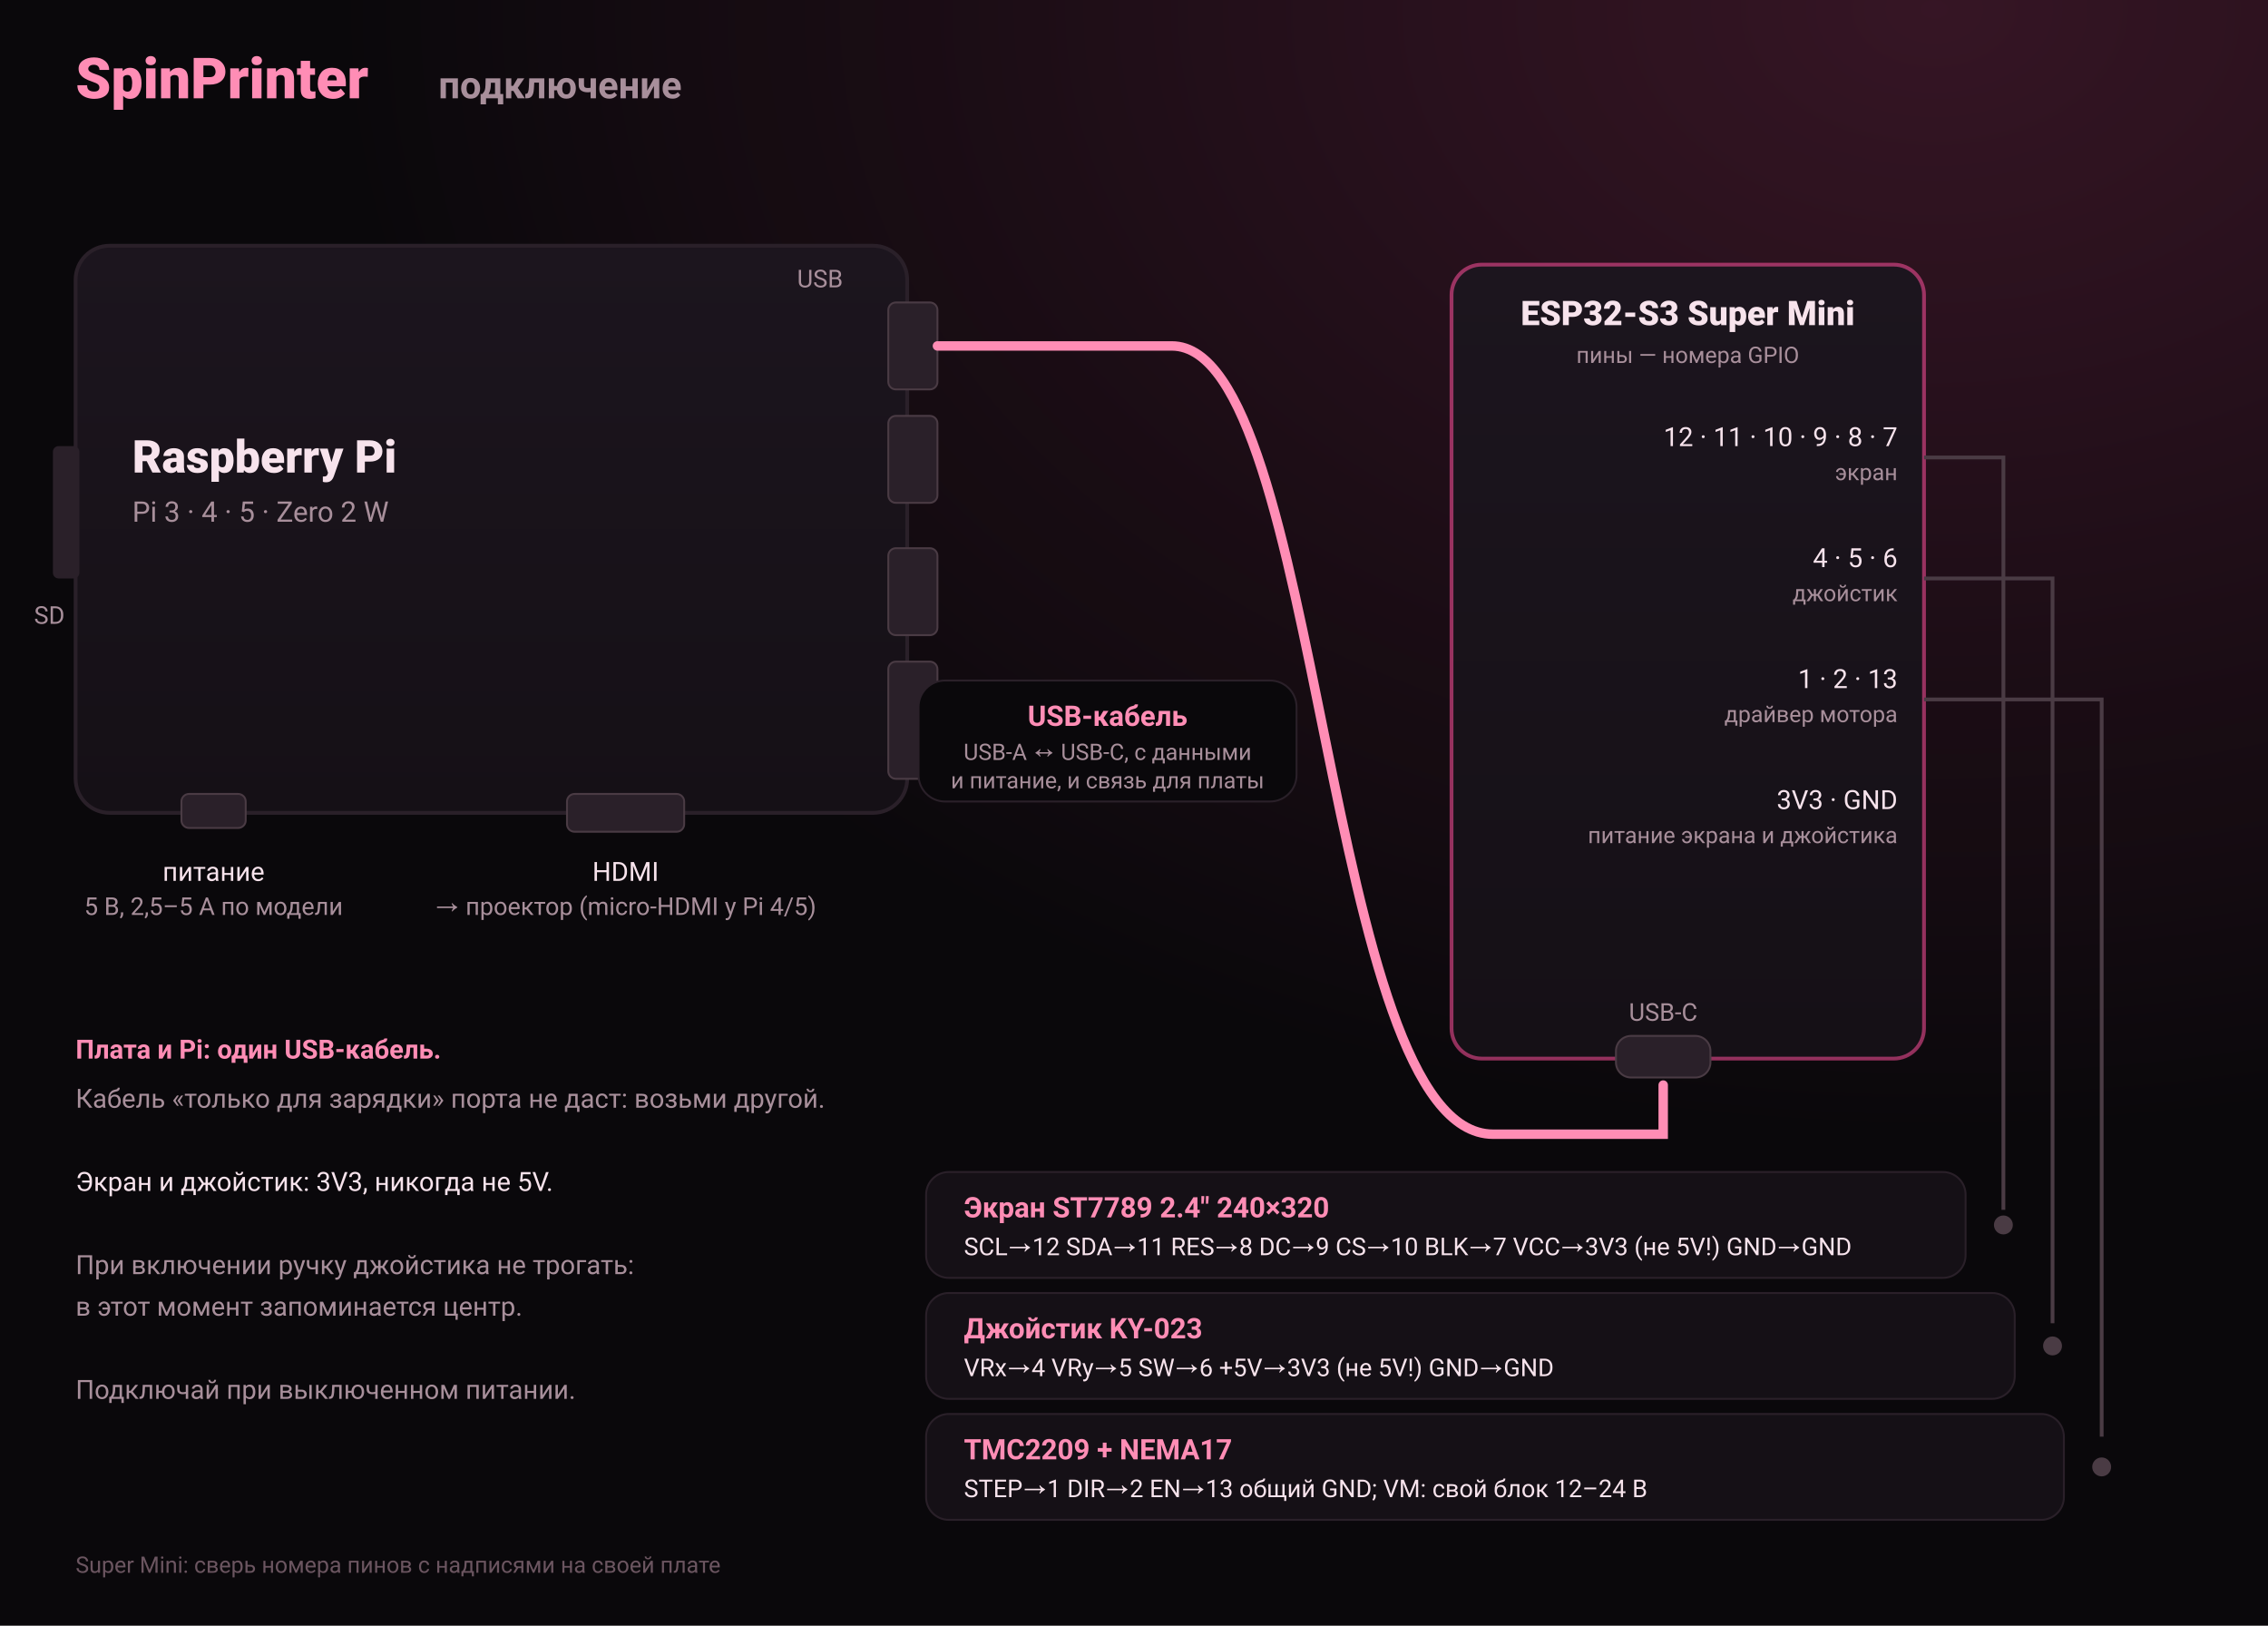
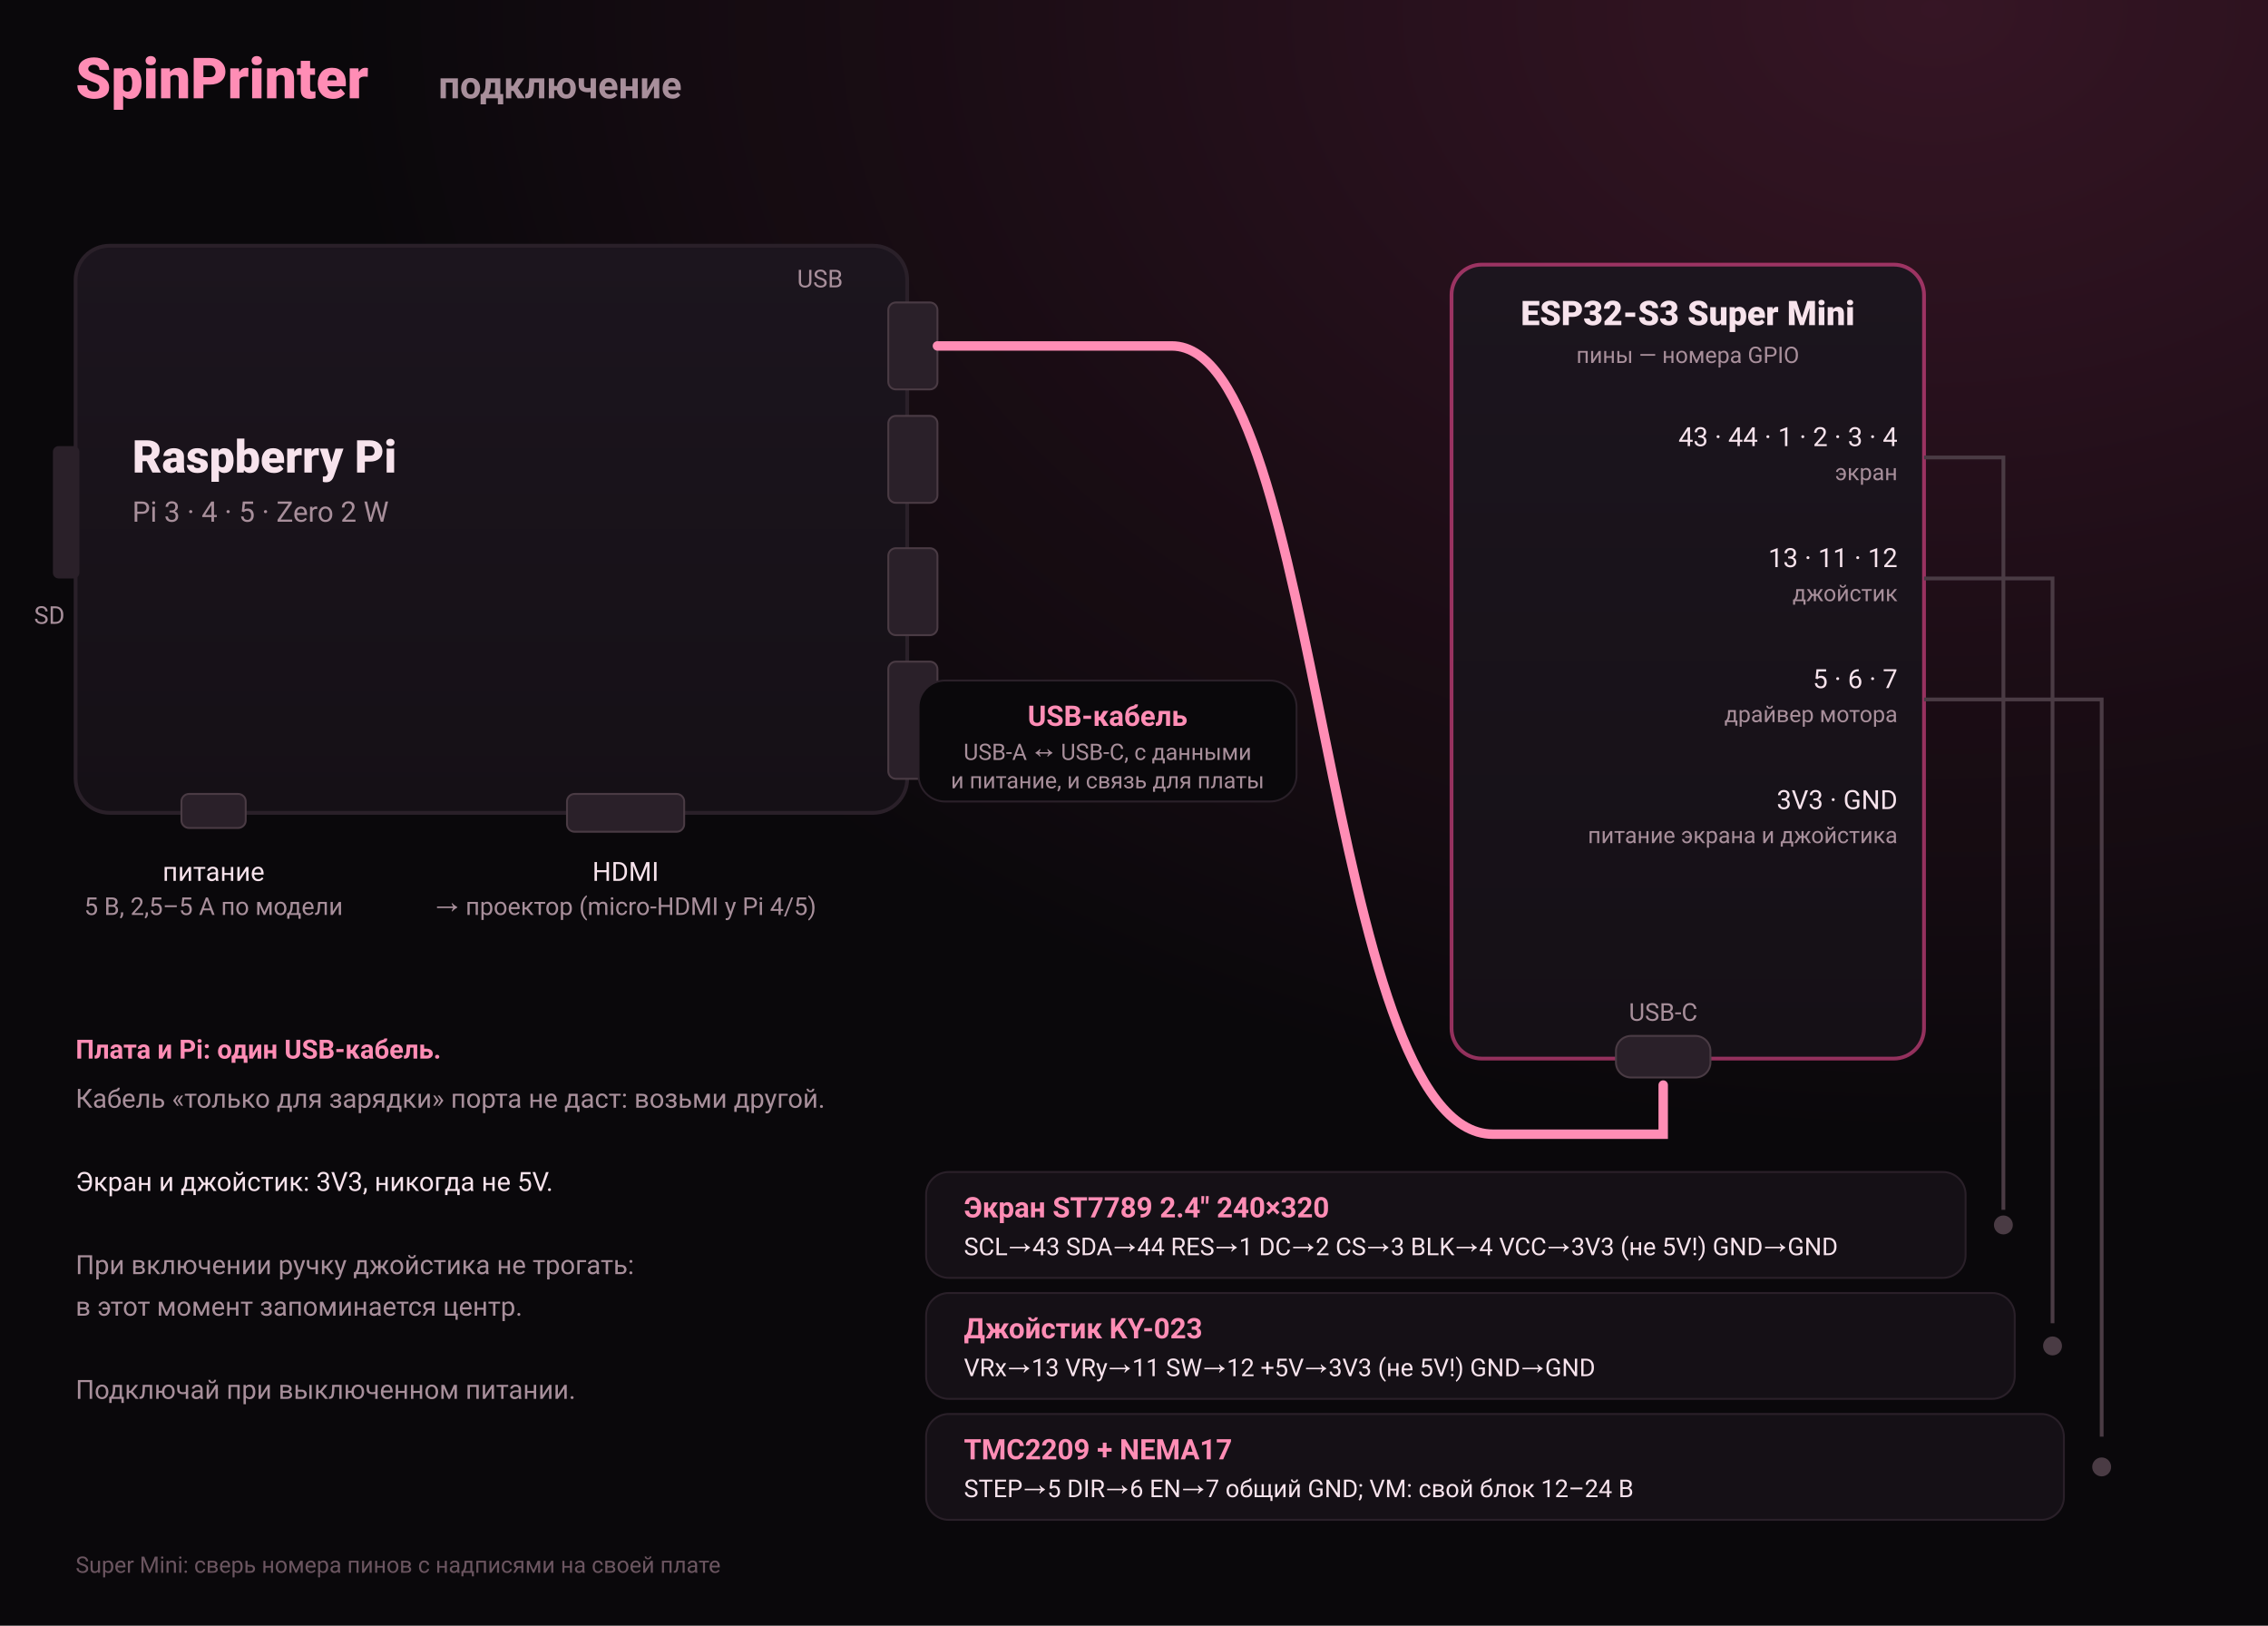
<svg xmlns="http://www.w3.org/2000/svg" viewBox="0 0 1200 860" width="1200" height="860" font-family="Onest, 'Segoe UI', Roboto, Helvetica, Arial, sans-serif">
  <defs>
    <radialGradient id="glow" cx="85%" cy="0%" r="70%">
      <stop offset="0" stop-color="#ff4f9a" stop-opacity=".18" />
      <stop offset="1" stop-color="#ff4f9a" stop-opacity="0" />
    </radialGradient>
    <linearGradient id="board" x1="0" y1="0" x2="0" y2="1">
      <stop offset="0" stop-color="#1c151e" />
      <stop offset="1" stop-color="#151016" />
    </linearGradient>
  </defs>
  <rect width="1200" height="860" fill="#0a080b" />
  <rect width="1200" height="860" fill="url(#glow)" />
  <text x="40" y="52" font-size="30" font-weight="800" fill="#ff8db5">SpinPrinter</text>
  <text x="232" y="52" font-size="20" font-weight="600" fill="#a88f9b">подключение</text>
  <rect x="40" y="130" width="440" height="300" rx="18" fill="url(#board)" stroke="#2a2029" stroke-width="2" />
  <text x="70" y="250" font-size="24" font-weight="800" fill="#f7e3ec">Raspberry Pi</text>
  <text x="70" y="276" font-size="15" fill="#a88f9b">Pi 3 · 4 · 5 · Zero 2 W</text>
  <rect x="28" y="236" width="14" height="70" rx="3" fill="#2a2029" />
  <text x="18" y="330" font-size="13" fill="#a88f9b">SD</text>
  <g fill="#2a2029" stroke="#4a3b44">
    <rect x="470" y="160" width="26" height="46" rx="4" />
    <rect x="470" y="220" width="26" height="46" rx="4" />
    <rect x="470" y="290" width="26" height="46" rx="4" />
    <rect x="470" y="350" width="26" height="62" rx="4" />
  </g>
  <text x="446" y="152" font-size="13" fill="#a88f9b" text-anchor="end">USB</text>
  <rect x="96" y="420" width="34" height="18" rx="4" fill="#2a2029" stroke="#4a3b44" />
  <rect x="300" y="420" width="62" height="20" rx="4" fill="#2a2029" stroke="#4a3b44" />
  <text x="113" y="466" font-size="14" fill="#f7e3ec" text-anchor="middle">питание</text>
  <text x="113" y="484" font-size="13" fill="#a88f9b" text-anchor="middle">5 В, 2,5–5 А по модели</text>
  <text x="331" y="466" font-size="14" fill="#f7e3ec" text-anchor="middle">HDMI</text>
  <text x="331" y="484" font-size="13" fill="#a88f9b" text-anchor="middle">→ проектор (micro-HDMI у Pi 4/5)</text>
  <path d="M496 183 H620 C 700 183, 700 600, 790 600 H880 V574" fill="none" stroke="#ff8db5" stroke-width="5" stroke-linecap="round" />
  <rect x="486" y="360" width="200" height="64" rx="14" fill="#0a080b" stroke="#2a2029" />
  <text x="586" y="384" font-size="15" font-weight="700" fill="#ff8db5" text-anchor="middle">USB-кабель</text>
  <text x="586" y="402" font-size="12" fill="#a88f9b" text-anchor="middle">USB-A ↔ USB-C, с данными</text>
  <text x="586" y="417" font-size="12" fill="#a88f9b" text-anchor="middle">и питание, и связь для платы</text>
  <rect x="768" y="140" width="250" height="420" rx="16" fill="url(#board)" stroke="#ff4f9a" stroke-opacity=".55" stroke-width="2" />
  <rect x="855" y="548" width="50" height="22" rx="8" fill="#2a2029" stroke="#4a3b44" />
  <text x="880" y="540" font-size="13" fill="#a88f9b" text-anchor="middle">USB-C</text>
  <text x="893" y="172" font-size="18" font-weight="800" fill="#f7e3ec" text-anchor="middle">ESP32-S3 Super Mini</text>
  <text x="893" y="192" font-size="12" fill="#a88f9b" text-anchor="middle">пины — номера GPIO</text>
  <g font-size="14" fill="#f7e3ec">
-     <text x="1004" y="236" text-anchor="end">12 · 11 · 10 · 9 · 8 · 7</text>
+     <text x="1004" y="236" text-anchor="end">43 · 44 · 1 · 2 · 3 · 4</text>
    <text x="1004" y="254" text-anchor="end" fill="#a88f9b" font-size="12">экран</text>
-     <text x="1004" y="300" text-anchor="end">4 · 5 · 6</text>
+     <text x="1004" y="300" text-anchor="end">13 · 11 · 12</text>
    <text x="1004" y="318" text-anchor="end" fill="#a88f9b" font-size="12">джойстик</text>
-     <text x="1004" y="364" text-anchor="end">1 · 2 · 13</text>
+     <text x="1004" y="364" text-anchor="end">5 · 6 · 7</text>
    <text x="1004" y="382" text-anchor="end" fill="#a88f9b" font-size="12">драйвер мотора</text>
    <text x="1004" y="428" text-anchor="end">3V3 · GND</text>
    <text x="1004" y="446" text-anchor="end" fill="#a88f9b" font-size="12">питание экрана и джойстика</text>
  </g>
  <g stroke="#4a3b44" stroke-width="2" fill="none">
    <path d="M1018 242 H1060 V640" />
    <path d="M1018 306 H1086 V700" />
    <path d="M1018 370 H1112 V760" />
  </g>
  <g>
    <rect x="490" y="620" width="550" height="56" rx="12" fill="#151016" stroke="#2a2029" />
    <text x="510" y="644" font-size="15" font-weight="700" fill="#ff8db5">Экран ST7789 2.4″ 240×320</text>
-     <text x="510" y="664" font-size="13" fill="#f7e3ec">SCL→12  SDA→11  RES→8  DC→9  CS→10  BLK→7  VCC→3V3 (не 5V!)  GND→GND</text>
+     <text x="510" y="664" font-size="13" fill="#f7e3ec">SCL→43  SDA→44  RES→1  DC→2  CS→3  BLK→4  VCC→3V3 (не 5V!)  GND→GND</text>
    <circle cx="1060" cy="648" r="5" fill="#4a3b44" />
    <rect x="490" y="684" width="576" height="56" rx="12" fill="#151016" stroke="#2a2029" />
    <text x="510" y="708" font-size="15" font-weight="700" fill="#ff8db5">Джойстик KY-023</text>
-     <text x="510" y="728" font-size="13" fill="#f7e3ec">VRx→4  VRy→5  SW→6  +5V→3V3 (не 5V!)  GND→GND</text>
+     <text x="510" y="728" font-size="13" fill="#f7e3ec">VRx→13  VRy→11  SW→12  +5V→3V3 (не 5V!)  GND→GND</text>
    <circle cx="1086" cy="712" r="5" fill="#4a3b44" />
    <rect x="490" y="748" width="602" height="56" rx="12" fill="#151016" stroke="#2a2029" />
    <text x="510" y="772" font-size="15" font-weight="700" fill="#ff8db5">TMC2209 + NEMA17</text>
-     <text x="510" y="792" font-size="13" fill="#f7e3ec">STEP→1  DIR→2  EN→13  общий GND;  VM: свой блок 12–24 В</text>
+     <text x="510" y="792" font-size="13" fill="#f7e3ec">STEP→5  DIR→6  EN→7  общий GND;  VM: свой блок 12–24 В</text>
    <circle cx="1112" cy="776" r="5" fill="#4a3b44" />
  </g>
  <g font-size="14">
    <text x="40" y="560" font-weight="700" fill="#ff8db5">Плата и Pi: один USB-кабель.</text>
    <text x="40" y="586" fill="#a88f9b">Кабель «только для зарядки» порта не даст: возьми другой.</text>
    <text x="40" y="630" fill="#f7e3ec">Экран и джойстик: 3V3, никогда не 5V.</text>
    <text x="40" y="674" fill="#a88f9b">При включении ручку джойстика не трогать:</text>
    <text x="40" y="696" fill="#a88f9b">в этот момент запоминается центр.</text>
    <text x="40" y="740" fill="#a88f9b">Подключай при выключенном питании.</text>
    <text x="40" y="832" fill="#6b5560" font-size="12">Super Mini: сверь номера пинов с надписями на своей плате</text>
  </g>
</svg>
